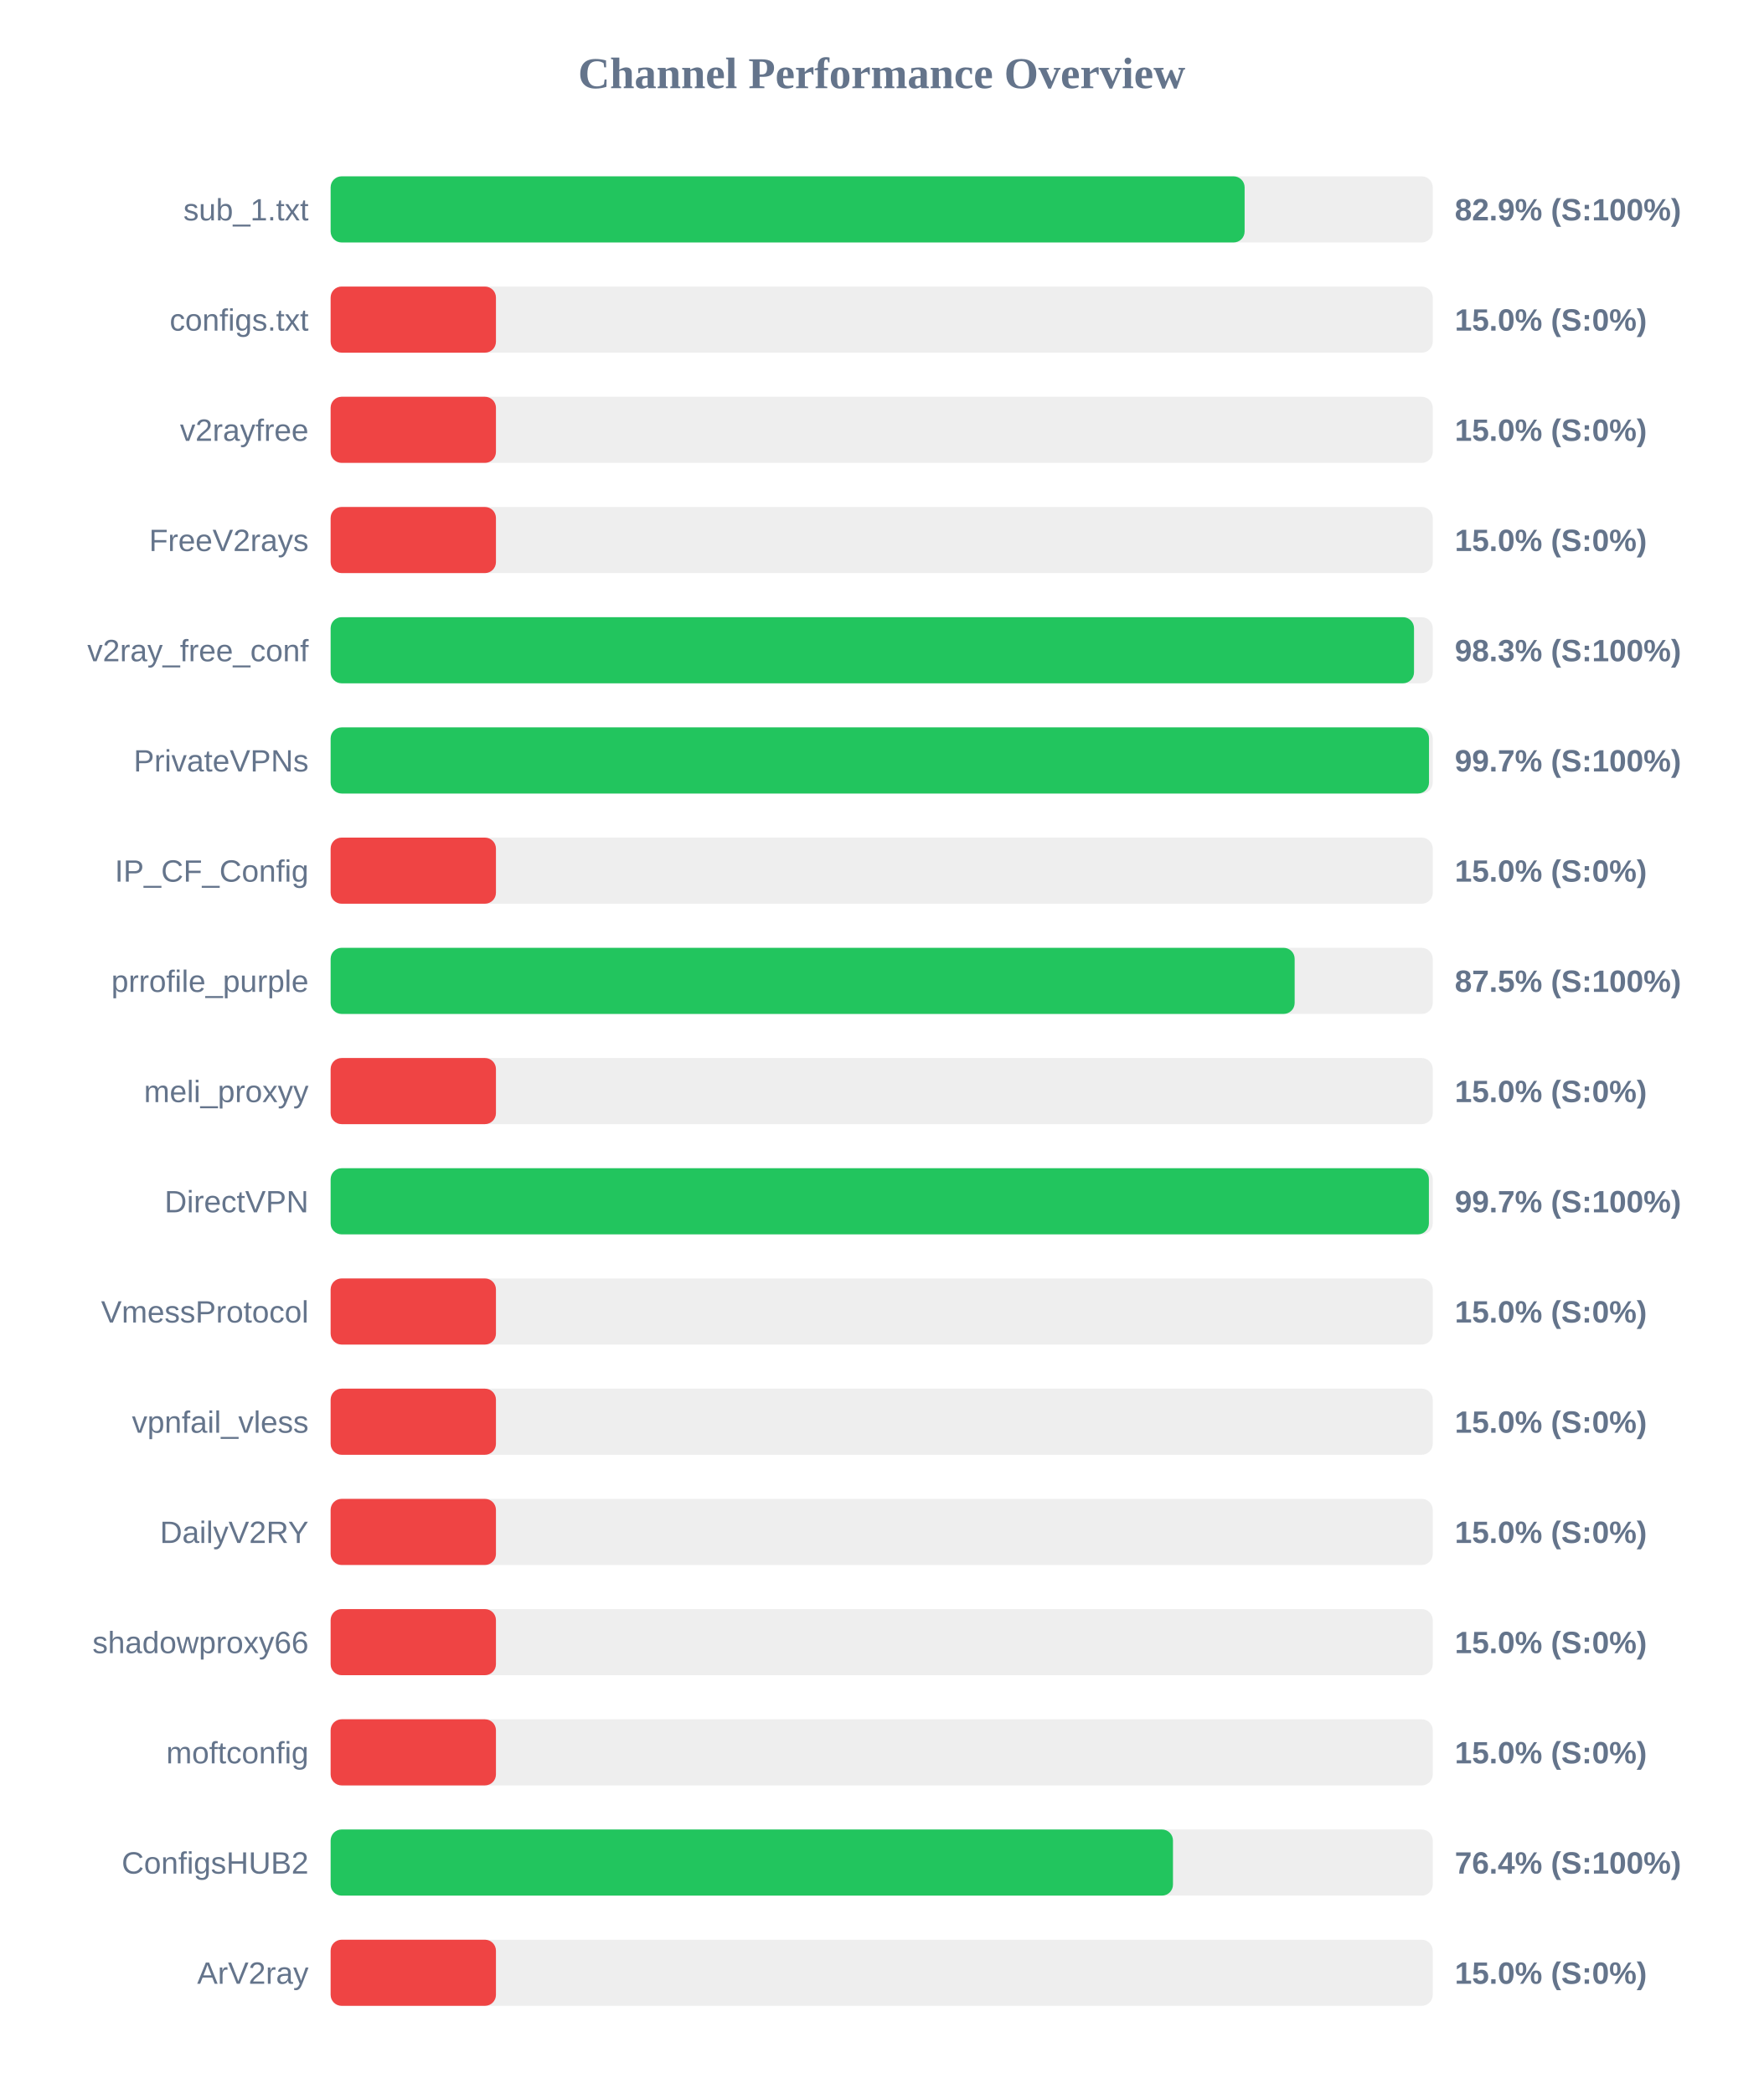
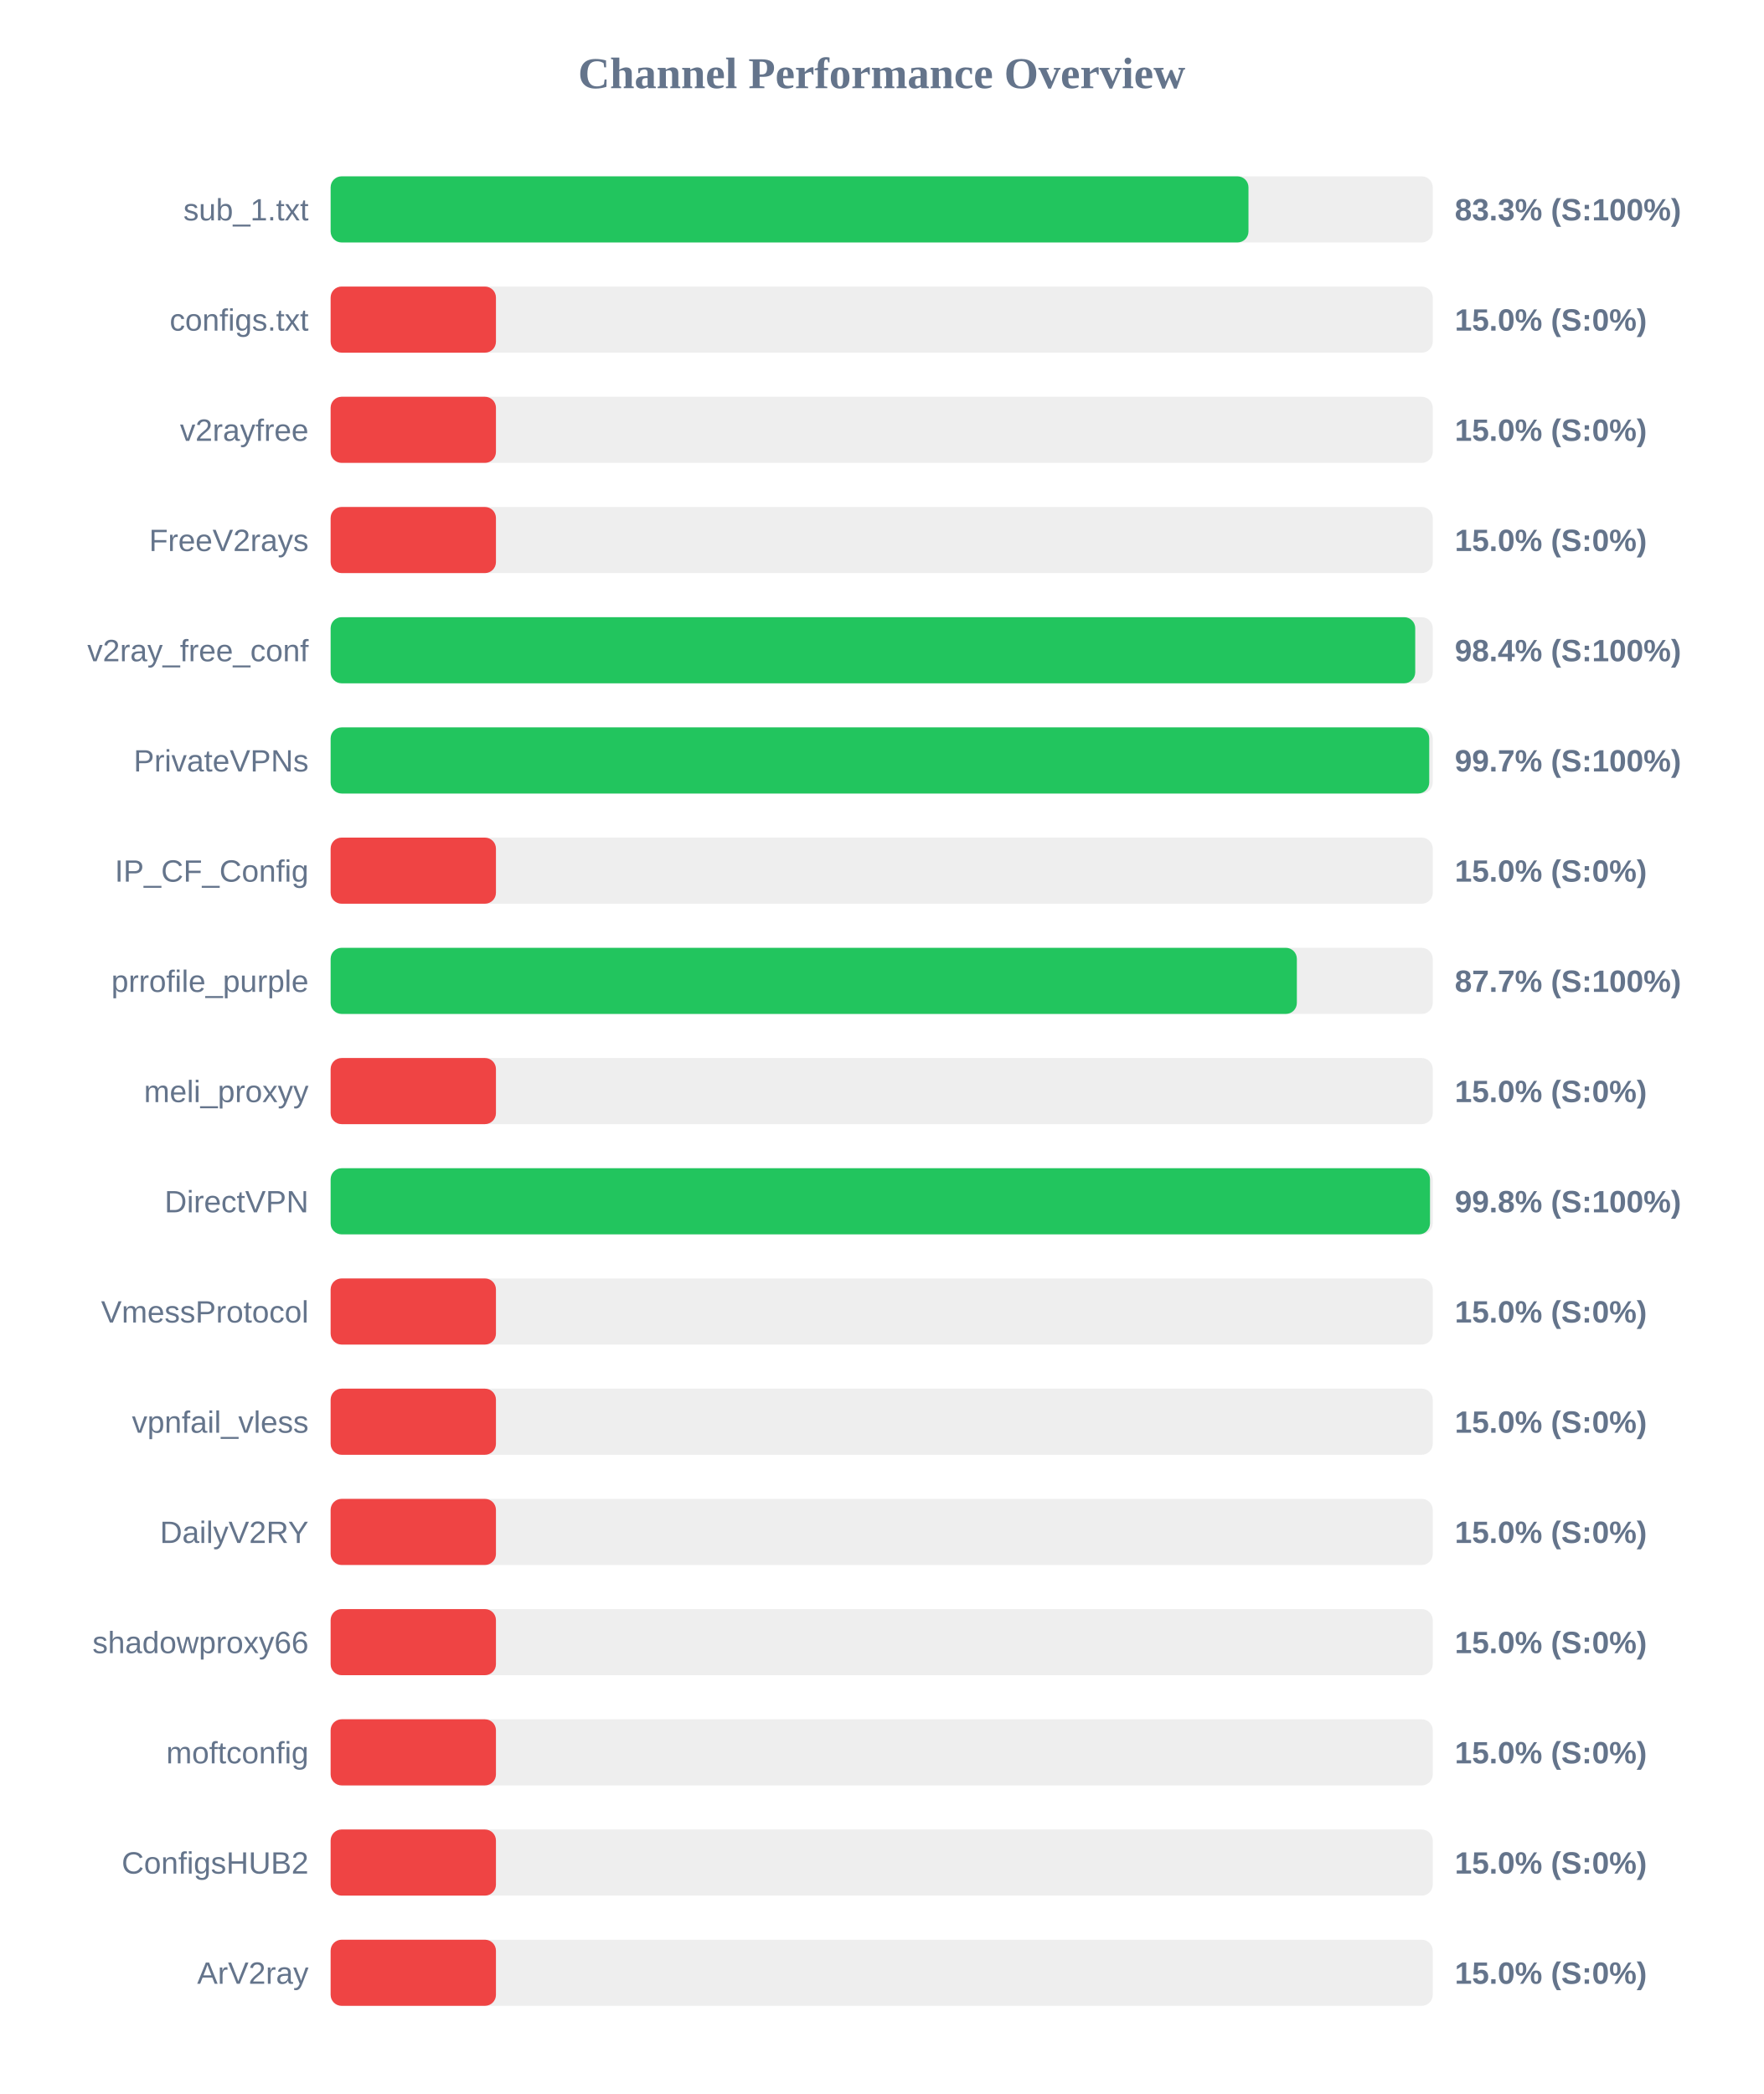
<svg xmlns="http://www.w3.org/2000/svg" width="800" height="950" version="1.1">
  <style>
        .row { font: 14px Arial; fill: #64748b; }
        .score { font: bold 14px Arial; fill: #64748b; }
    </style>
  <text x="400" y="40" text-anchor="middle" font-size="20px" font-weight="bold" fill="#64748b">Channel Performance Overview</text>
  <rect x="150" y="80" width="500" height="30" fill="#eee" rx="5" />
-   <rect x="150" y="80" width="414.65" height="30" fill="#22c55e" rx="5" />
+   <rect x="150" y="80" width="416.4" height="30" fill="#22c55e" rx="5" />
  <text x="140" y="100" text-anchor="end" class="row">sub_1.txt</text>
-   <text x="660" y="100" text-anchor="start" class="score">82.9% (S:100%)</text>
+   <text x="660" y="100" text-anchor="start" class="score">83.3% (S:100%)</text>
  <rect x="150" y="130" width="500" height="30" fill="#eee" rx="5" />
  <rect x="150" y="130" width="75.0" height="30" fill="#ef4444" rx="5" />
  <text x="140" y="150" text-anchor="end" class="row">configs.txt</text>
  <text x="660" y="150" text-anchor="start" class="score">15.0% (S:0%)</text>
  <rect x="150" y="180" width="500" height="30" fill="#eee" rx="5" />
  <rect x="150" y="180" width="75.0" height="30" fill="#ef4444" rx="5" />
  <text x="140" y="200" text-anchor="end" class="row">v2rayfree</text>
  <text x="660" y="200" text-anchor="start" class="score">15.0% (S:0%)</text>
  <rect x="150" y="230" width="500" height="30" fill="#eee" rx="5" />
  <rect x="150" y="230" width="75.0" height="30" fill="#ef4444" rx="5" />
  <text x="140" y="250" text-anchor="end" class="row">FreeV2rays</text>
  <text x="660" y="250" text-anchor="start" class="score">15.0% (S:0%)</text>
  <rect x="150" y="280" width="500" height="30" fill="#eee" rx="5" />
-   <rect x="150" y="280" width="491.5" height="30" fill="#22c55e" rx="5" />
+   <rect x="150" y="280" width="492.05" height="30" fill="#22c55e" rx="5" />
  <text x="140" y="300" text-anchor="end" class="row">v2ray_free_conf</text>
-   <text x="660" y="300" text-anchor="start" class="score">98.3% (S:100%)</text>
+   <text x="660" y="300" text-anchor="start" class="score">98.4% (S:100%)</text>
  <rect x="150" y="330" width="500" height="30" fill="#eee" rx="5" />
-   <rect x="150" y="330" width="498.3" height="30" fill="#22c55e" rx="5" />
+   <rect x="150" y="330" width="498.4" height="30" fill="#22c55e" rx="5" />
  <text x="140" y="350" text-anchor="end" class="row">PrivateVPNs</text>
  <text x="660" y="350" text-anchor="start" class="score">99.7% (S:100%)</text>
  <rect x="150" y="380" width="500" height="30" fill="#eee" rx="5" />
  <rect x="150" y="380" width="75.0" height="30" fill="#ef4444" rx="5" />
  <text x="140" y="400" text-anchor="end" class="row">IP_CF_Config</text>
  <text x="660" y="400" text-anchor="start" class="score">15.0% (S:0%)</text>
  <rect x="150" y="430" width="500" height="30" fill="#eee" rx="5" />
-   <rect x="150" y="430" width="437.35" height="30" fill="#22c55e" rx="5" />
+   <rect x="150" y="430" width="438.35" height="30" fill="#22c55e" rx="5" />
  <text x="140" y="450" text-anchor="end" class="row">prrofile_purple</text>
-   <text x="660" y="450" text-anchor="start" class="score">87.5% (S:100%)</text>
+   <text x="660" y="450" text-anchor="start" class="score">87.7% (S:100%)</text>
  <rect x="150" y="480" width="500" height="30" fill="#eee" rx="5" />
  <rect x="150" y="480" width="75.0" height="30" fill="#ef4444" rx="5" />
  <text x="140" y="500" text-anchor="end" class="row">meli_proxyy</text>
  <text x="660" y="500" text-anchor="start" class="score">15.0% (S:0%)</text>
  <rect x="150" y="530" width="500" height="30" fill="#eee" rx="5" />
-   <rect x="150" y="530" width="498.25" height="30" fill="#22c55e" rx="5" />
+   <rect x="150" y="530" width="498.75" height="30" fill="#22c55e" rx="5" />
  <text x="140" y="550" text-anchor="end" class="row">DirectVPN</text>
-   <text x="660" y="550" text-anchor="start" class="score">99.7% (S:100%)</text>
+   <text x="660" y="550" text-anchor="start" class="score">99.8% (S:100%)</text>
  <rect x="150" y="580" width="500" height="30" fill="#eee" rx="5" />
  <rect x="150" y="580" width="75.0" height="30" fill="#ef4444" rx="5" />
  <text x="140" y="600" text-anchor="end" class="row">VmessProtocol</text>
  <text x="660" y="600" text-anchor="start" class="score">15.0% (S:0%)</text>
  <rect x="150" y="630" width="500" height="30" fill="#eee" rx="5" />
  <rect x="150" y="630" width="75.0" height="30" fill="#ef4444" rx="5" />
  <text x="140" y="650" text-anchor="end" class="row">vpnfail_vless</text>
  <text x="660" y="650" text-anchor="start" class="score">15.0% (S:0%)</text>
  <rect x="150" y="680" width="500" height="30" fill="#eee" rx="5" />
  <rect x="150" y="680" width="75.0" height="30" fill="#ef4444" rx="5" />
  <text x="140" y="700" text-anchor="end" class="row">DailyV2RY</text>
  <text x="660" y="700" text-anchor="start" class="score">15.0% (S:0%)</text>
  <rect x="150" y="730" width="500" height="30" fill="#eee" rx="5" />
  <rect x="150" y="730" width="75.0" height="30" fill="#ef4444" rx="5" />
  <text x="140" y="750" text-anchor="end" class="row">shadowproxy66</text>
  <text x="660" y="750" text-anchor="start" class="score">15.0% (S:0%)</text>
  <rect x="150" y="780" width="500" height="30" fill="#eee" rx="5" />
  <rect x="150" y="780" width="75.0" height="30" fill="#ef4444" rx="5" />
  <text x="140" y="800" text-anchor="end" class="row">moftconfig</text>
  <text x="660" y="800" text-anchor="start" class="score">15.0% (S:0%)</text>
  <rect x="150" y="830" width="500" height="30" fill="#eee" rx="5" />
-   <rect x="150" y="830" width="382.15" height="30" fill="#22c55e" rx="5" />
+   <rect x="150" y="830" width="75.0" height="30" fill="#ef4444" rx="5" />
  <text x="140" y="850" text-anchor="end" class="row">ConfigsHUB2</text>
-   <text x="660" y="850" text-anchor="start" class="score">76.4% (S:100%)</text>
+   <text x="660" y="850" text-anchor="start" class="score">15.0% (S:0%)</text>
  <rect x="150" y="880" width="500" height="30" fill="#eee" rx="5" />
  <rect x="150" y="880" width="75.0" height="30" fill="#ef4444" rx="5" />
  <text x="140" y="900" text-anchor="end" class="row">ArV2ray</text>
  <text x="660" y="900" text-anchor="start" class="score">15.0% (S:0%)</text>
</svg>
